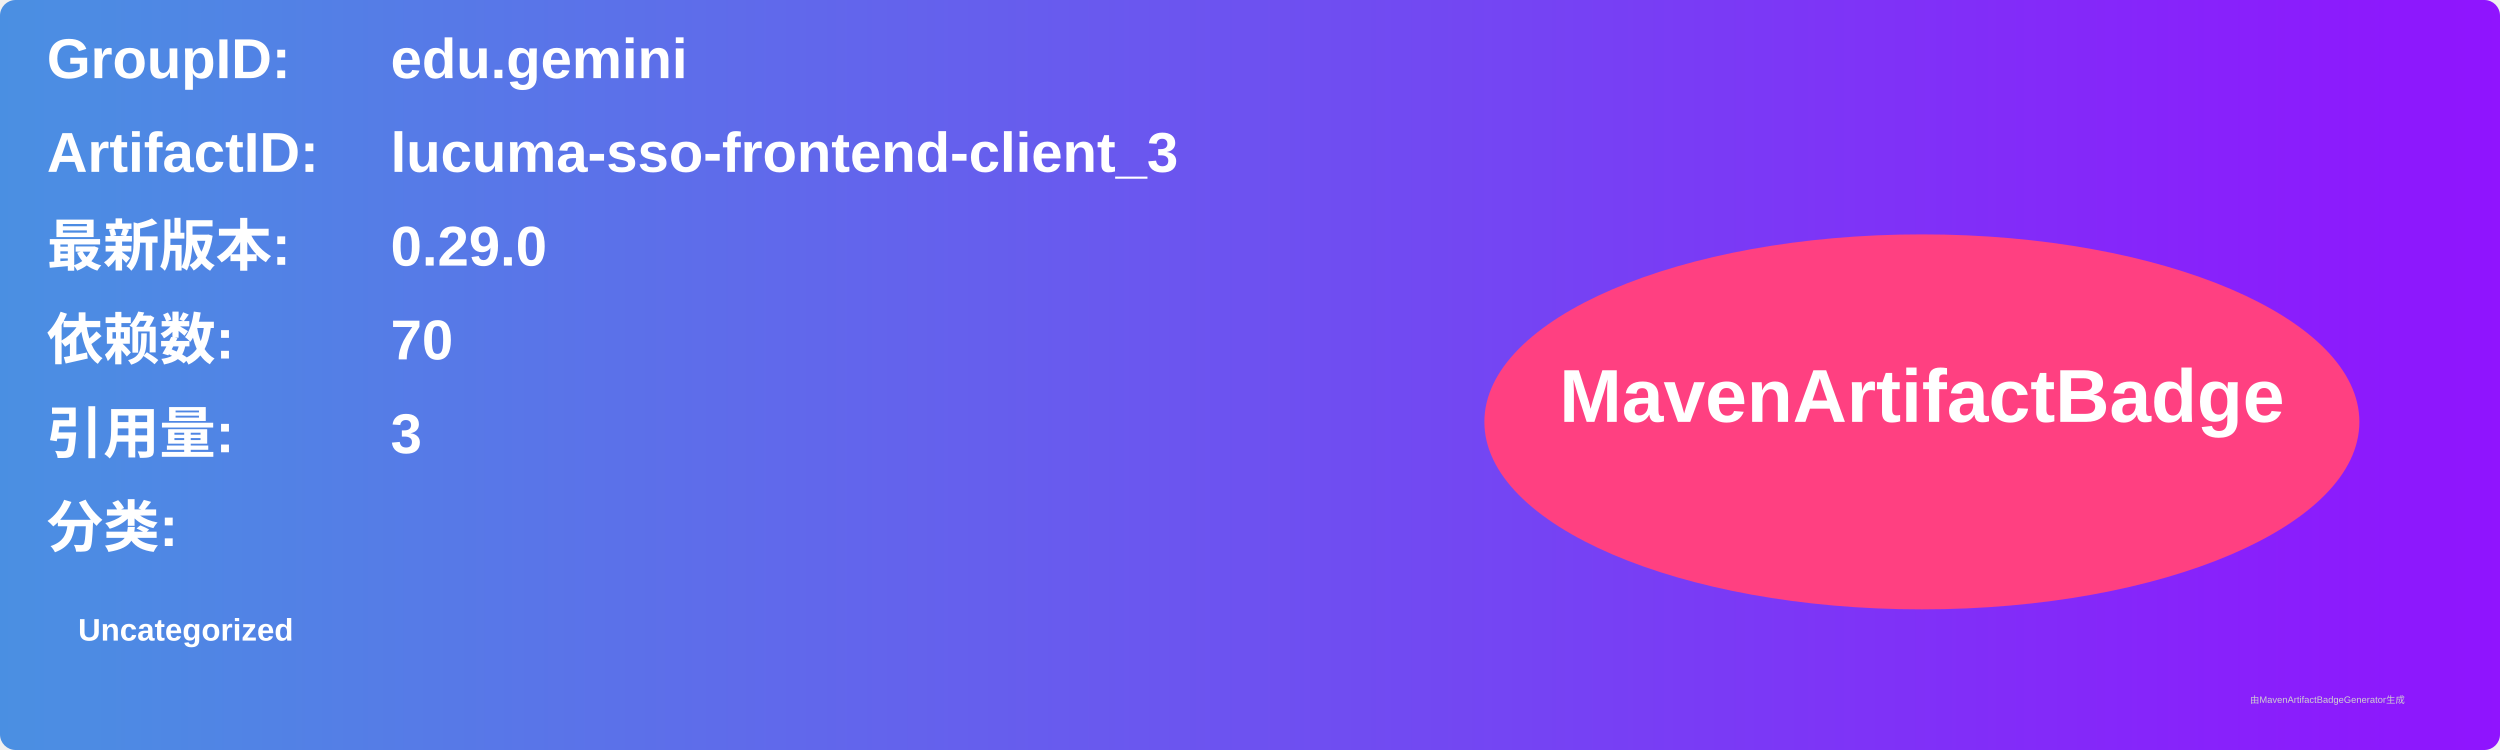
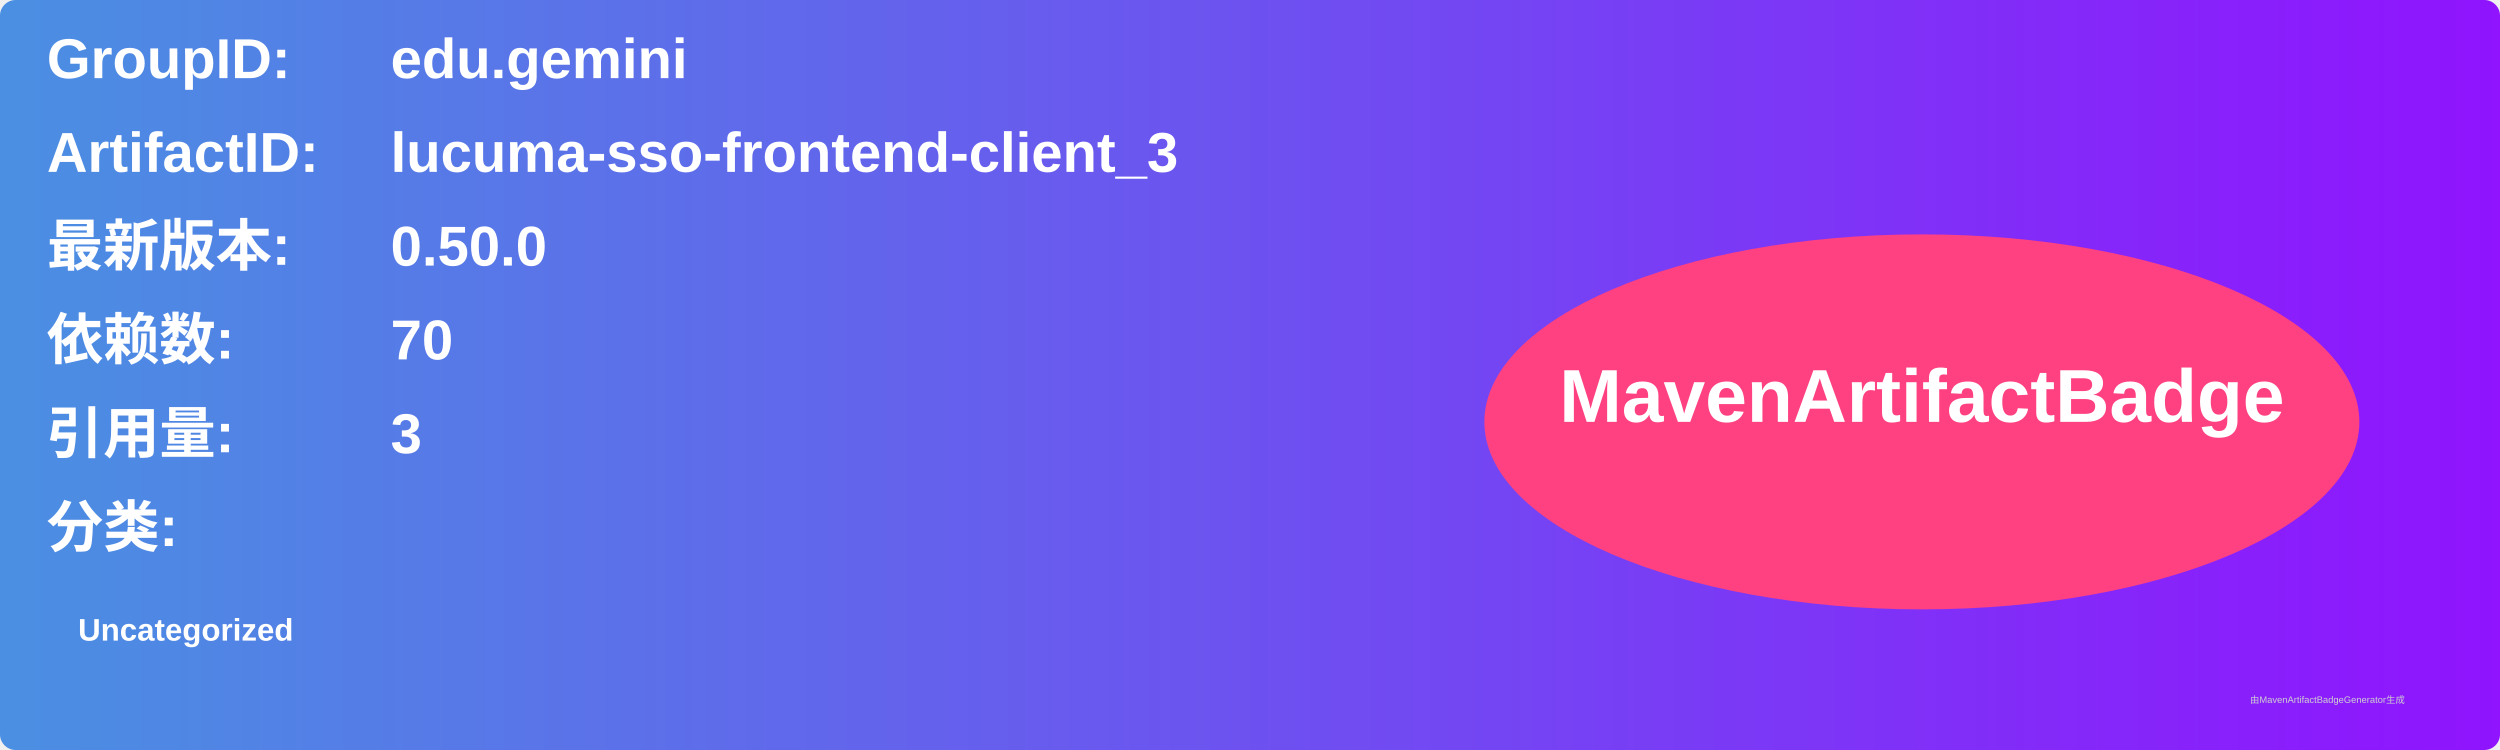
<svg xmlns="http://www.w3.org/2000/svg" width="800" height="240" viewBox="0 0 800 240">
  <linearGradient id="grad" x1="0%" y1="0%" x2="100%" y2="0%">
    <stop offset="0%" stop-color="#4a90e2" />
    <stop offset="100%" stop-color="#9013fe" />
  </linearGradient>
  <rect width="100%" height="100%" rx="5" ry="5" fill="url(#grad)" />
  <g transform="translate(15, 15)">
    <text x="0" y="10" font-family="Arial" font-size="18" fill="white" font-weight="bold" width="260">GroupID:</text>
    <text x="110" y="10" font-family="Arial" font-size="18" fill="white" font-weight="bold" width="460">edu.gemini</text>
    <text x="0" y="40" font-family="Arial" font-size="18" fill="white" font-weight="bold" width="260">ArtifactID:</text>
    <text x="110" y="40" font-family="Arial" font-size="18" fill="white" font-weight="bold" width="460">lucuma-sso-frontend-client_3</text>
    <text x="0" y="70" font-family="Arial" font-size="18" fill="white" font-weight="bold">最新版本:</text>
    <text x="110" y="70" font-family="Arial" font-size="18" fill="white" font-weight="bold">
-       <tspan font-weight="bold">0.29.0</tspan>
+       <tspan font-weight="bold">0.50.0</tspan>
    </text>
    <text x="0" y="100" font-family="Arial" font-size="18" fill="white" font-weight="bold">依赖数: </text>
    <text x="110" y="100" font-family="Arial" font-size="18" fill="white">
      <tspan font-weight="bold">70</tspan>
    </text>
    <text x="0" y="130" font-family="Arial" font-size="18" fill="white" font-weight="bold">引用量: </text>
    <text x="110" y="130" font-family="Arial" font-size="18" fill="white">
      <tspan font-weight="bold">3</tspan>
    </text>
    <text x="0" y="160" font-family="Arial" font-size="18" fill="white" font-weight="bold">分类:</text>
    <text x="10" y="190" font-family="Arial" font-size="10" fill="white">
      <tspan font-weight="bold">Uncategorized</tspan>
    </text>
    <ellipse cx="600" cy="120" rx="140" ry="60" fill="#ff4081" />
    <text x="600" y="120" text-anchor="middle" font-family="Arial" font-size="24" fill="white" font-weight="bold">MavenArtifactBadge</text>
  </g>
  <text x="720" y="225" font-family="Arial" font-size="3" fill="#d0d0d0">由MavenArtifactBadgeGenerator生成</text>
</svg>
